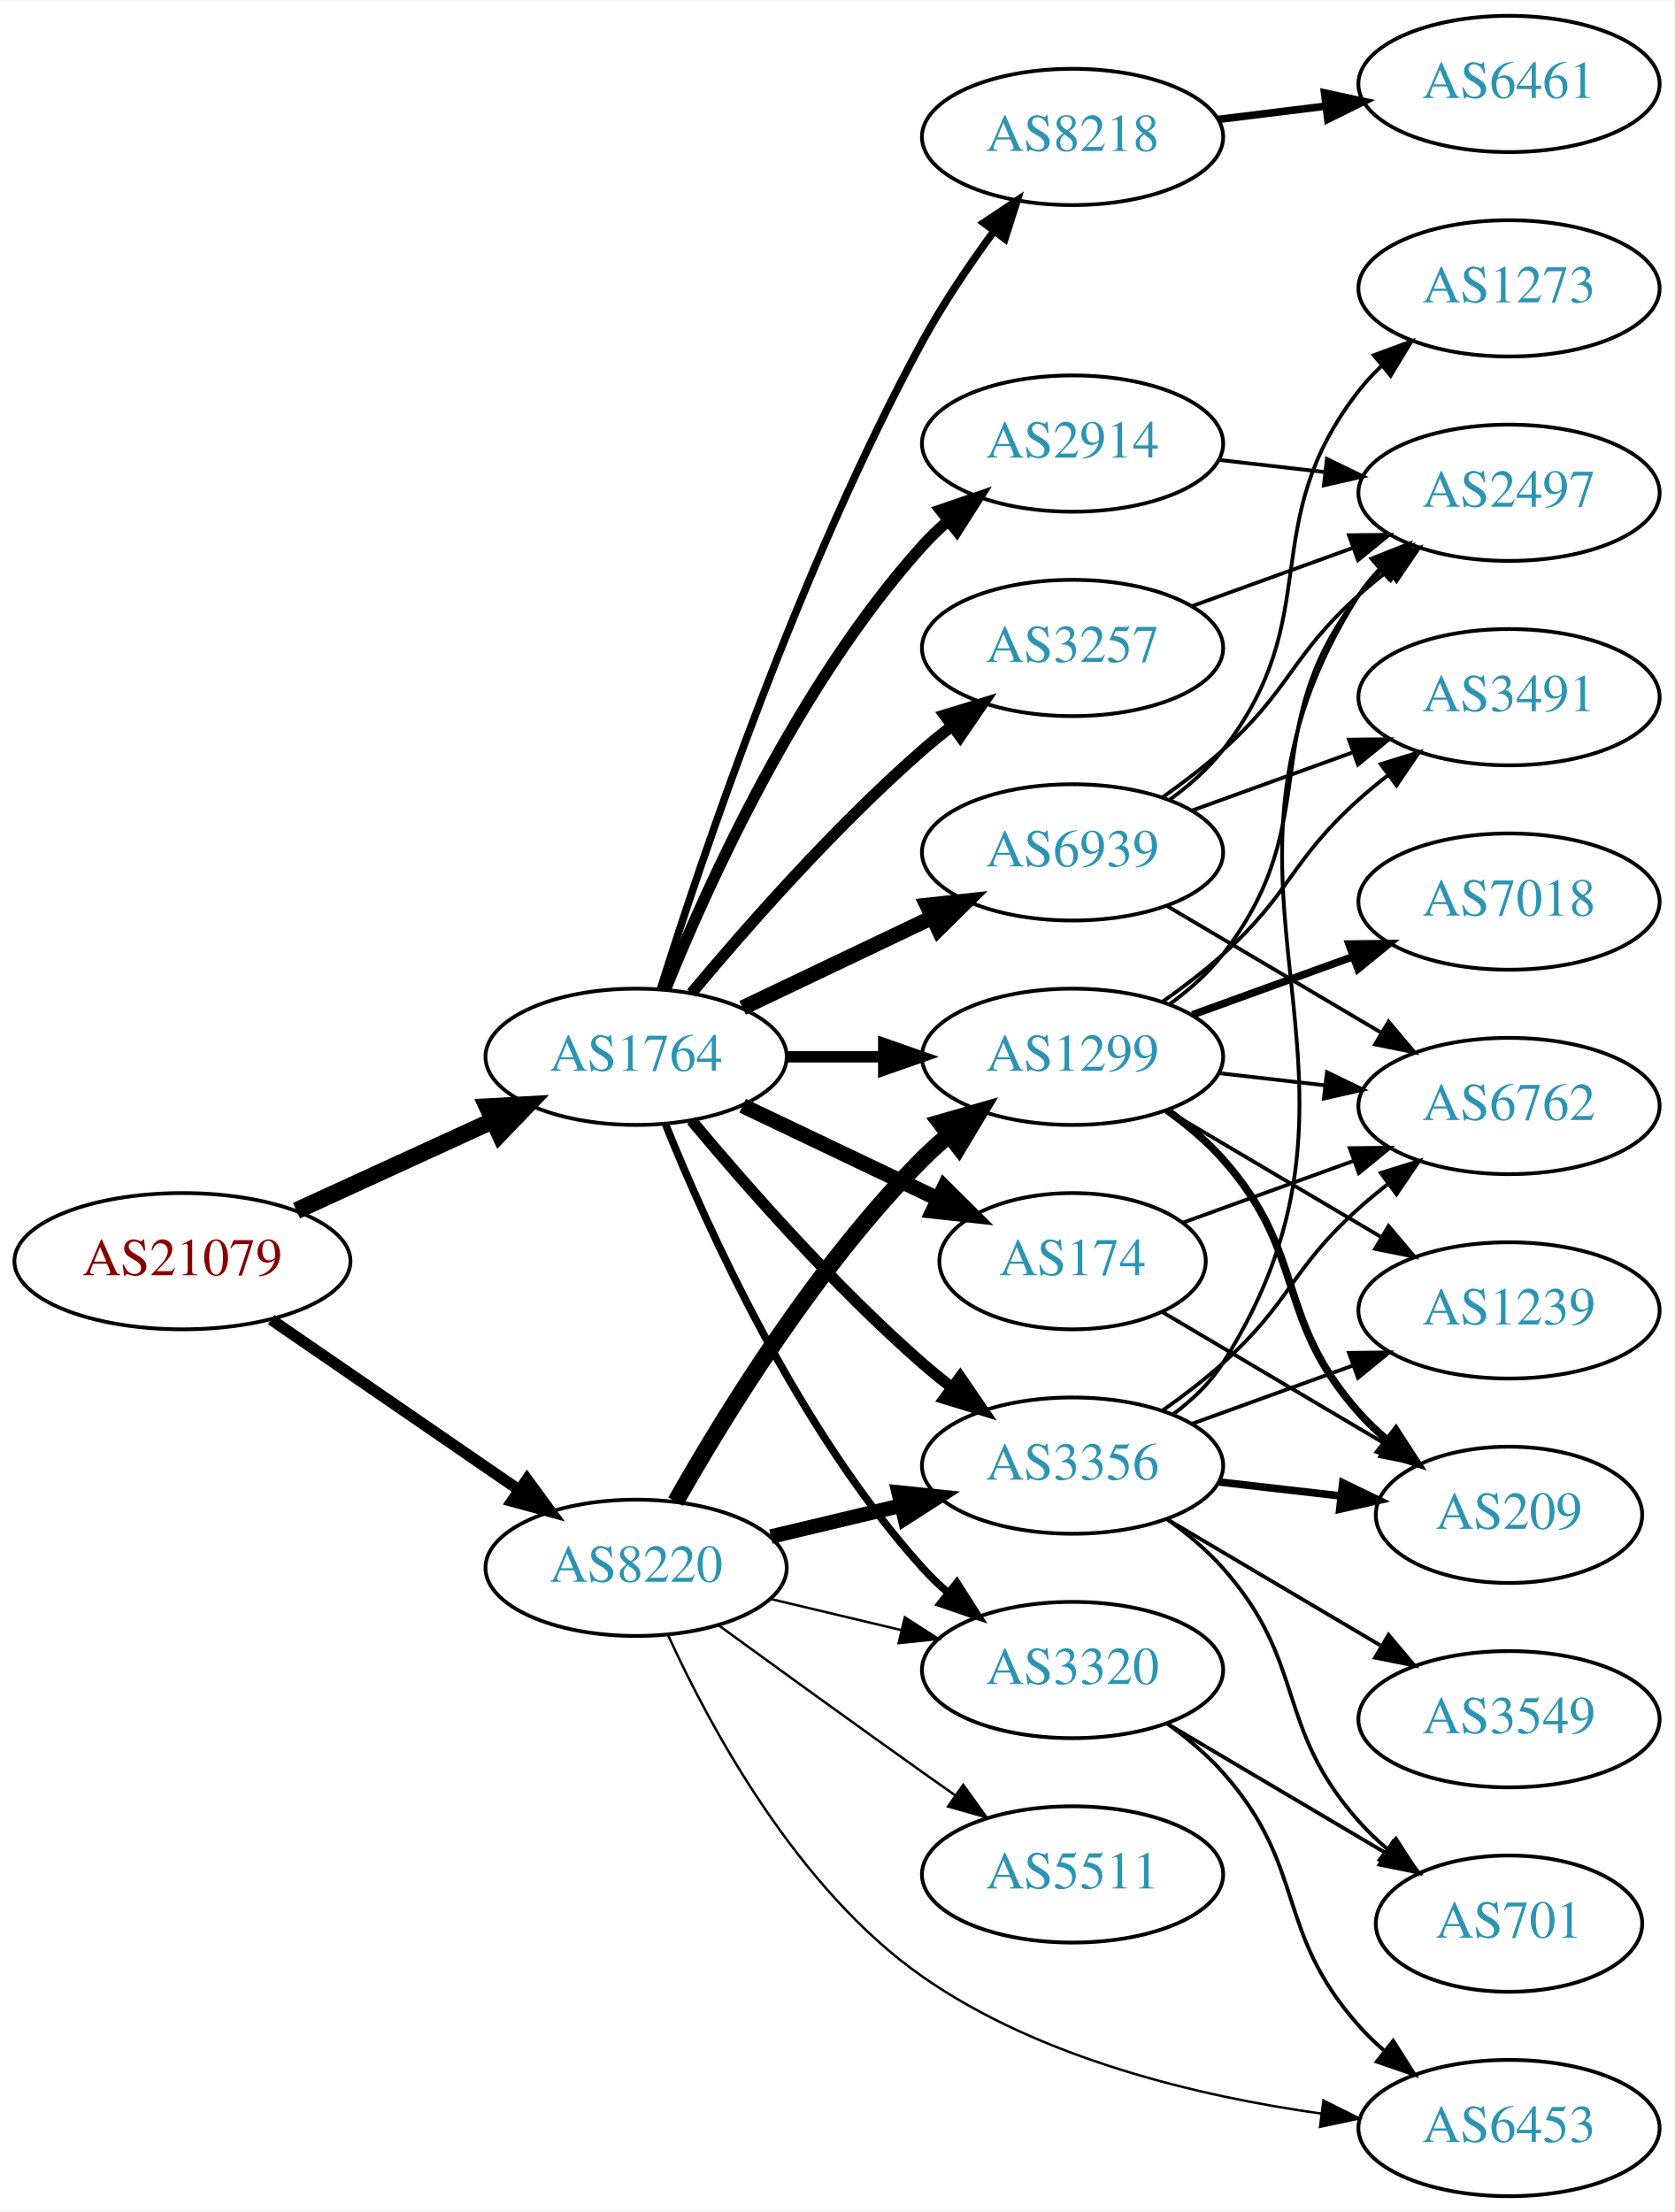
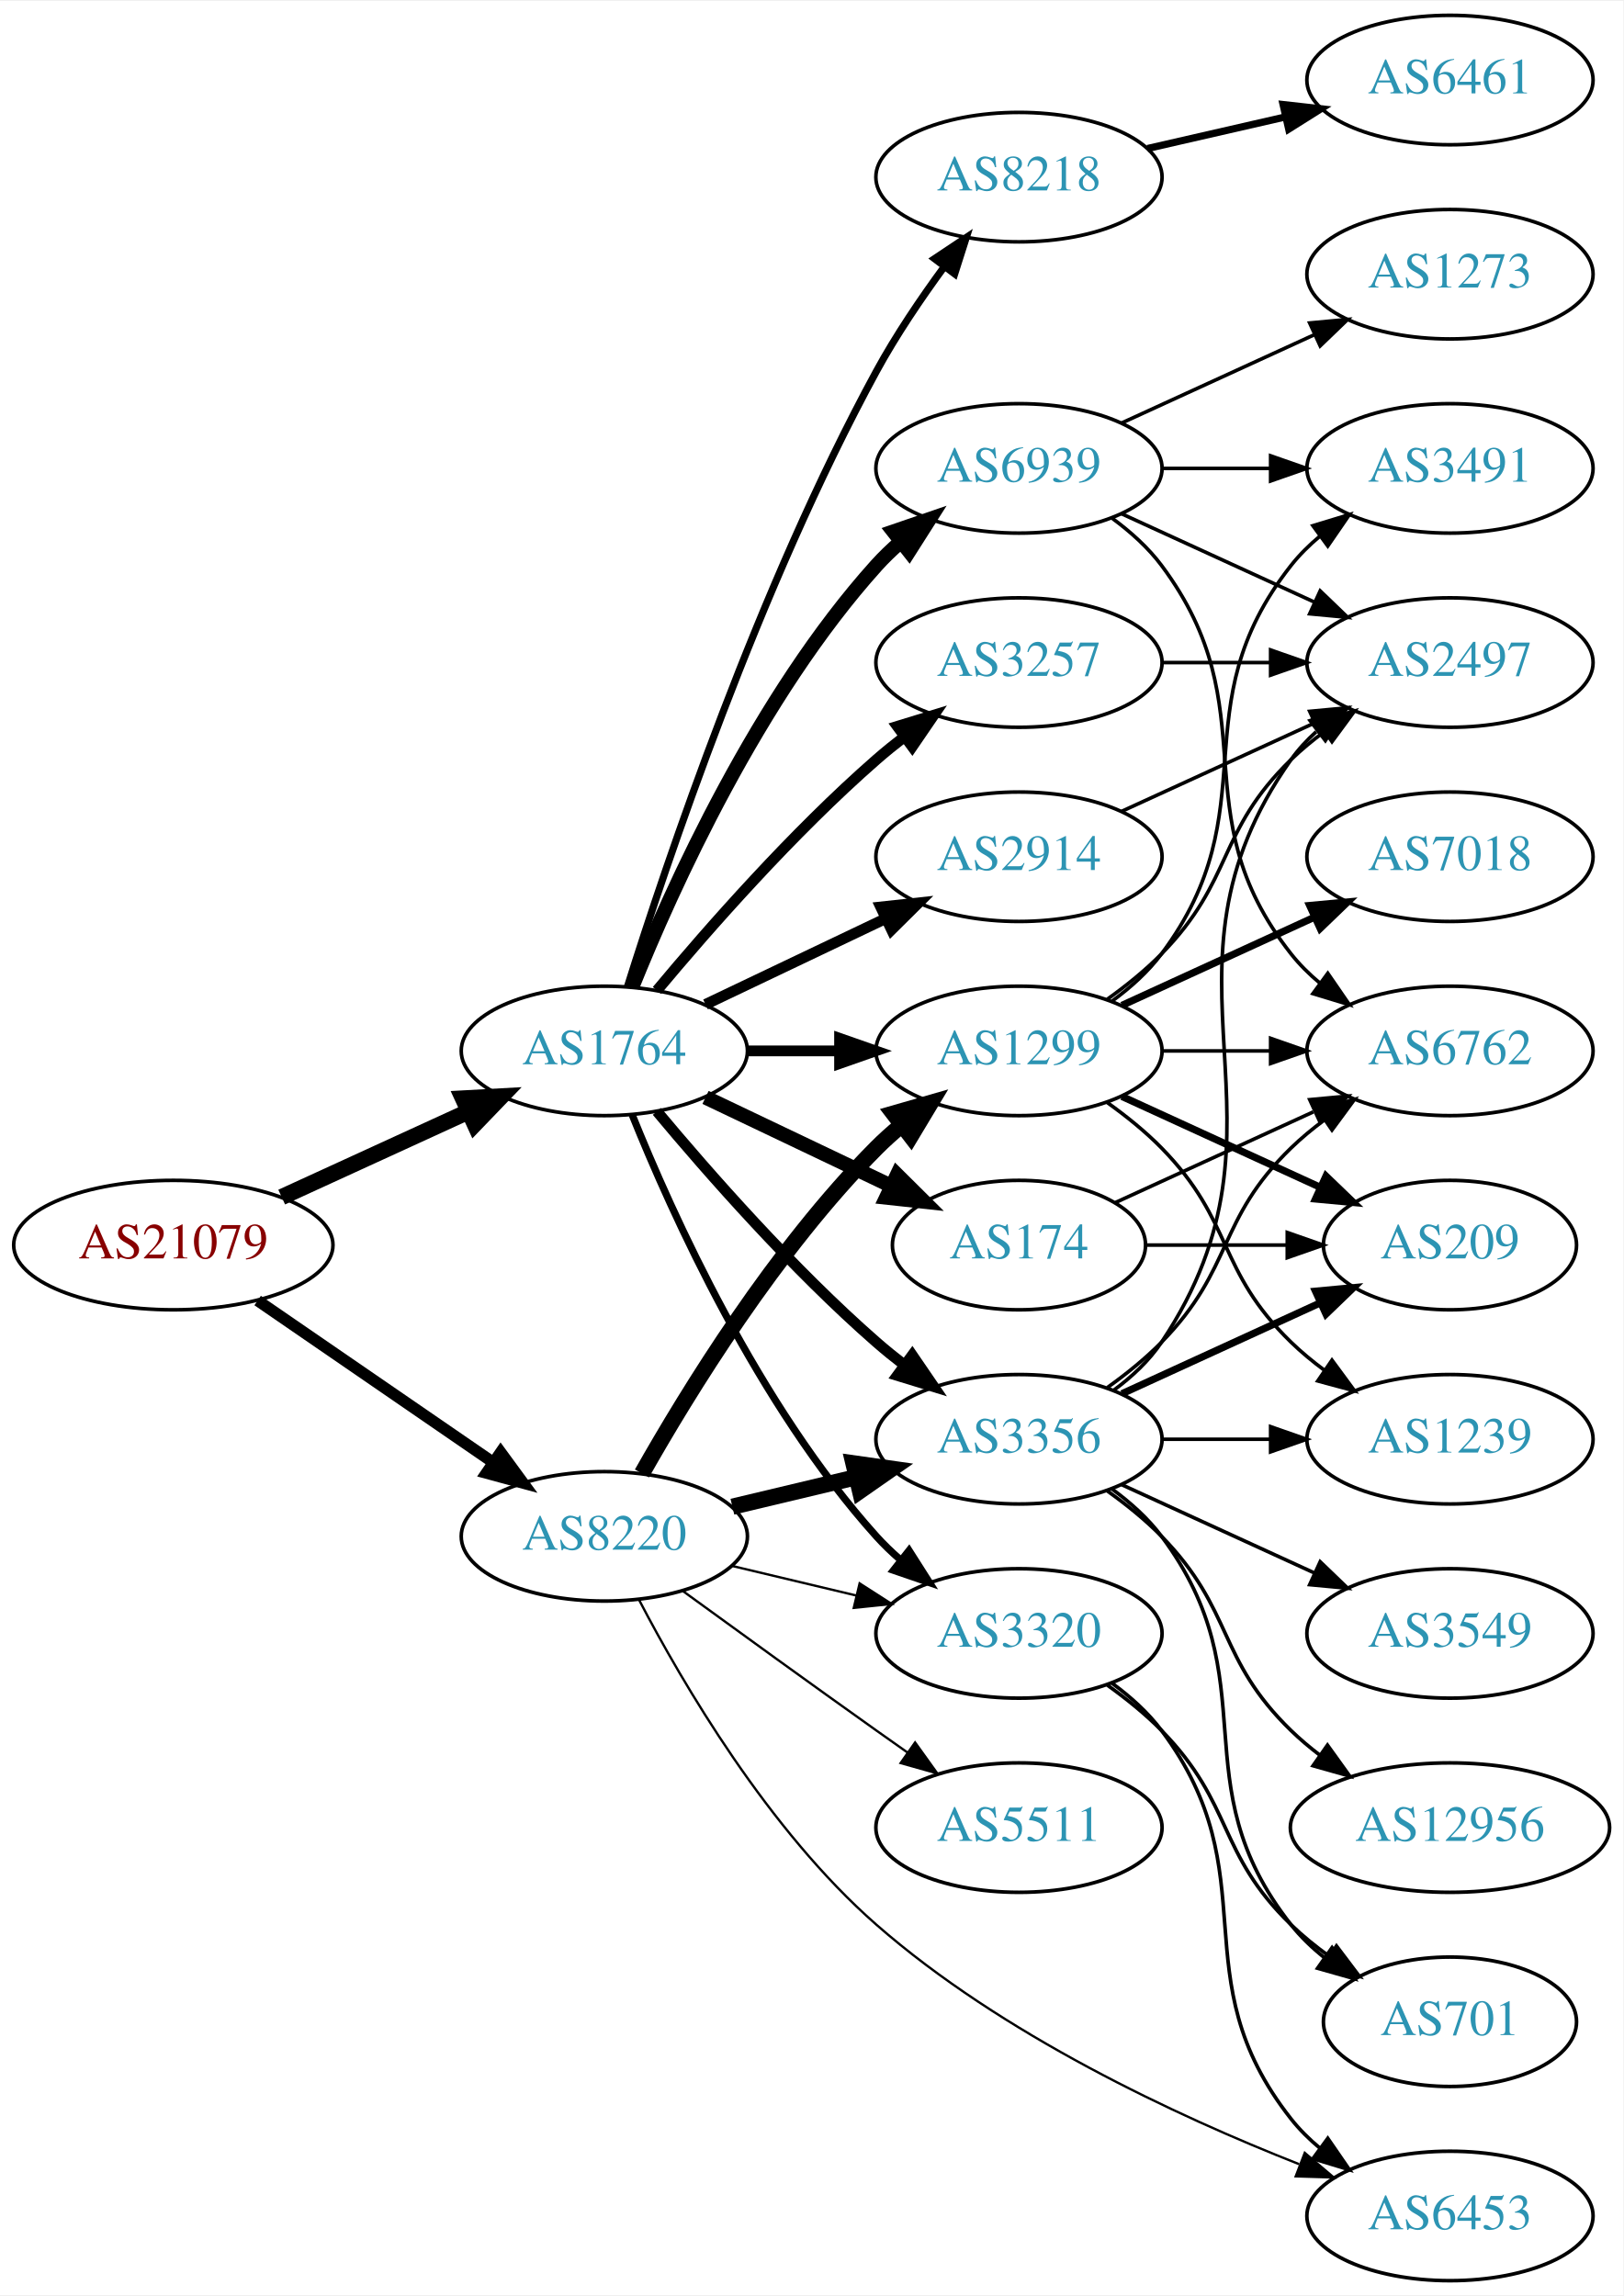
- <svg xmlns="http://www.w3.org/2000/svg" xmlns:xlink="http://www.w3.org/1999/xlink" width="442pt" height="584pt" viewBox="0.00 0.00 442.27 584.00">
-   <g id="graph0" class="graph" transform="scale(1 1) rotate(0) translate(4 580)">
-     <polygon fill="white" stroke="none" points="-4,4 -4,-580 438.271,-580 438.271,4 -4,4" />
+ <svg xmlns="http://www.w3.org/2000/svg" xmlns:xlink="http://www.w3.org/1999/xlink" width="451pt" height="638pt" viewBox="0.00 0.00 451.37 638.00">
+   <g id="graph0" class="graph" transform="scale(1 1) rotate(0) translate(4 634)">
+     <polygon fill="white" stroke="none" points="-4,4 -4,-634 447.37,-634 447.37,4 -4,4" />
    <g id="node1" class="node">
      <g id="a_node1">
        <a xlink:href="/asn/21079" xlink:title="AS21079 ~ Vienna, AT [AT]">
-           <ellipse fill="#ffffff" stroke="black" cx="44.196" cy="-247" rx="44.393" ry="18" />
-           <text text-anchor="middle" x="44.196" y="-243.3" font-family="Times,serif" font-size="14.00" fill="#880000">AS21079</text>
+           <ellipse fill="#ffffff" stroke="black" cx="44.196" cy="-288" rx="44.393" ry="18" />
+           <text text-anchor="middle" x="44.196" y="-284.3" font-family="Times,serif" font-size="14.00" fill="#880000">AS21079</text>
        </a>
      </g>
    </g>
    <g id="node2" class="node">
      <g id="a_node2">
        <a xlink:href="/asn/1764" xlink:title="AS1764 ~ NEXTLAYER-AS [AT]">
-           <ellipse fill="#ffffff" stroke="black" cx="164.039" cy="-301" rx="39.794" ry="18" />
-           <text text-anchor="middle" x="164.039" y="-297.3" font-family="Times,serif" font-size="14.00" fill="#2c94b3">AS1764</text>
+           <ellipse fill="#ffffff" stroke="black" cx="164.039" cy="-342" rx="39.794" ry="18" />
+           <text text-anchor="middle" x="164.039" y="-338.3" font-family="Times,serif" font-size="14.00" fill="#2c94b3">AS1764</text>
        </a>
      </g>
    </g>
    <g id="edge1" class="edge">
-       <path fill="none" stroke="black" stroke-width="4.5" d="M74.326,-260.348C89.937,-267.502 109.335,-276.391 126.007,-284.03" />
-       <polygon fill="black" stroke="black" stroke-width="4.5" points="124.727,-287.775 135.459,-288.362 128.008,-280.616 124.727,-287.775" />
+       <path fill="none" stroke="black" stroke-width="4.5" d="M74.326,-301.348C89.937,-308.502 109.335,-317.391 126.007,-325.03" />
+       <polygon fill="black" stroke="black" stroke-width="4.5" points="124.727,-328.775 135.459,-329.362 128.008,-321.616 124.727,-328.775" />
    </g>
    <g id="node3" class="node">
      <g id="a_node3">
        <a xlink:href="/asn/8220" xlink:title="AS8220 ~ COLT [GB]">
-           <ellipse fill="#ffffff" stroke="black" cx="164.039" cy="-166" rx="39.794" ry="18" />
-           <text text-anchor="middle" x="164.039" y="-162.3" font-family="Times,serif" font-size="14.00" fill="#2c94b3">AS8220</text>
+           <ellipse fill="#ffffff" stroke="black" cx="164.039" cy="-207" rx="39.794" ry="18" />
+           <text text-anchor="middle" x="164.039" y="-203.3" font-family="Times,serif" font-size="14.00" fill="#2c94b3">AS8220</text>
        </a>
      </g>
    </g>
    <g id="edge2" class="edge">
-       <path fill="none" stroke="black" stroke-width="3" d="M67.639,-231.574C86.22,-218.802 112.781,-200.545 133.161,-186.537" />
-       <polygon fill="black" stroke="black" stroke-width="3" points="135.216,-189.371 141.475,-180.822 131.251,-183.602 135.216,-189.371" />
+       <path fill="none" stroke="black" stroke-width="3.188" d="M67.639,-272.574C86.22,-259.802 112.781,-241.545 133.161,-227.537" />
+       <polygon fill="black" stroke="black" stroke-width="3.188" points="135.216,-230.371 141.475,-221.822 131.251,-224.602 135.216,-230.371" />
    </g>
    <g id="node4" class="node">
      <g id="a_node4">
-         <a xlink:href="/asn/174" xlink:title="AS174 ~ Cogent Communications [US]">
-           <ellipse fill="#ffffff" stroke="black" cx="279.332" cy="-247" rx="35.194" ry="18" />
-           <text text-anchor="middle" x="279.332" y="-243.3" font-family="Times,serif" font-size="14.00" fill="#2c94b3">AS174</text>
+         <a xlink:href="/asn/8218" xlink:title="AS8218 ~ legacy Neotelecoms [FR]">
+           <ellipse fill="#ffffff" stroke="black" cx="279.332" cy="-585" rx="39.794" ry="18" />
+           <text text-anchor="middle" x="279.332" y="-581.3" font-family="Times,serif" font-size="14.00" fill="#2c94b3">AS8218</text>
        </a>
      </g>
    </g>
    <g id="edge3" class="edge">
-       <path fill="none" stroke="black" stroke-width="4" d="M192.175,-288.066C207.607,-280.71 227.092,-271.423 243.628,-263.541" />
-       <polygon fill="black" stroke="black" stroke-width="4" points="245.448,-266.551 252.969,-259.089 242.436,-260.232 245.448,-266.551" />
+       <path fill="none" stroke="black" stroke-width="2" d="M170.46,-359.841C181.231,-394.146 207.122,-471.203 239.685,-531 245.117,-540.974 252.091,-551.269 258.617,-560.16" />
+       <polygon fill="black" stroke="black" stroke-width="2" points="255.858,-562.316 264.67,-568.198 261.45,-558.105 255.858,-562.316" />
    </g>
    <g id="node5" class="node">
      <g id="a_node5">
-         <a xlink:href="/asn/2914" xlink:title="AS2914 ~ NTT America, Inc. [US]">
-           <ellipse fill="#ffffff" stroke="black" cx="279.332" cy="-463" rx="39.794" ry="18" />
-           <text text-anchor="middle" x="279.332" y="-459.3" font-family="Times,serif" font-size="14.00" fill="#2c94b3">AS2914</text>
+         <a xlink:href="/asn/174" xlink:title="AS174 ~ Cogent Communications [US]">
+           <ellipse fill="#ffffff" stroke="black" cx="279.332" cy="-288" rx="35.194" ry="18" />
+           <text text-anchor="middle" x="279.332" y="-284.3" font-family="Times,serif" font-size="14.00" fill="#2c94b3">AS174</text>
        </a>
      </g>
    </g>
    <g id="edge4" class="edge">
-       <path fill="none" stroke="black" stroke-width="3" d="M171.786,-318.787C182.837,-346.243 206.891,-399.578 239.685,-436 241.688,-438.224 243.906,-440.363 246.239,-442.397" />
-       <polygon fill="black" stroke="black" stroke-width="3" points="244.437,-445.433 254.458,-448.873 248.769,-439.935 244.437,-445.433" />
+       <path fill="none" stroke="black" stroke-width="4" d="M192.175,-329.066C207.607,-321.71 227.092,-312.423 243.628,-304.541" />
+       <polygon fill="black" stroke="black" stroke-width="4" points="245.448,-307.551 252.969,-300.089 242.436,-301.232 245.448,-307.551" />
    </g>
    <g id="node6" class="node">
      <g id="a_node6">
-         <a xlink:href="/asn/8218" xlink:title="AS8218 ~ legacy Neotelecoms [FR]">
-           <ellipse fill="#ffffff" stroke="black" cx="279.332" cy="-544" rx="39.794" ry="18" />
-           <text text-anchor="middle" x="279.332" y="-540.3" font-family="Times,serif" font-size="14.00" fill="#2c94b3">AS8218</text>
+         <a xlink:href="/asn/2914" xlink:title="AS2914 ~ NTT America, Inc. [US]">
+           <ellipse fill="#ffffff" stroke="black" cx="279.332" cy="-396" rx="39.794" ry="18" />
+           <text text-anchor="middle" x="279.332" y="-392.3" font-family="Times,serif" font-size="14.00" fill="#2c94b3">AS2914</text>
        </a>
      </g>
    </g>
    <g id="edge5" class="edge">
-       <path fill="none" stroke="black" stroke-width="2" d="M170.46,-318.841C181.231,-353.146 207.122,-430.203 239.685,-490 245.117,-499.974 252.091,-510.269 258.617,-519.16" />
-       <polygon fill="black" stroke="black" stroke-width="2" points="255.858,-521.316 264.67,-527.198 261.45,-517.105 255.858,-521.316" />
+       <path fill="none" stroke="black" stroke-width="3" d="M192.175,-354.934C207.169,-362.081 225.99,-371.052 242.213,-378.785" />
+       <polygon fill="black" stroke="black" stroke-width="3" points="240.884,-382.028 251.417,-383.171 243.895,-375.709 240.884,-382.028" />
    </g>
    <g id="node7" class="node">
      <g id="a_node7">
        <a xlink:href="/asn/3257" xlink:title="AS3257 ~ GTT [DE]">
-           <ellipse fill="#ffffff" stroke="black" cx="279.332" cy="-409" rx="39.794" ry="18" />
-           <text text-anchor="middle" x="279.332" y="-405.3" font-family="Times,serif" font-size="14.00" fill="#2c94b3">AS3257</text>
+           <ellipse fill="#ffffff" stroke="black" cx="279.332" cy="-450" rx="39.794" ry="18" />
+           <text text-anchor="middle" x="279.332" y="-446.3" font-family="Times,serif" font-size="14.00" fill="#2c94b3">AS3257</text>
        </a>
      </g>
    </g>
    <g id="edge6" class="edge">
-       <path fill="none" stroke="black" stroke-width="3" d="M178.669,-317.817C192.951,-334.929 216.498,-361.745 239.685,-382 242.151,-384.154 244.789,-386.294 247.487,-388.372" />
-       <polygon fill="black" stroke="black" stroke-width="3" points="245.512,-391.264 255.641,-394.37 249.66,-385.625 245.512,-391.264" />
+       <path fill="none" stroke="black" stroke-width="3" d="M178.669,-358.817C192.951,-375.929 216.498,-402.745 239.685,-423 242.151,-425.154 244.789,-427.294 247.487,-429.372" />
+       <polygon fill="black" stroke="black" stroke-width="3" points="245.512,-432.264 255.641,-435.37 249.66,-426.625 245.512,-432.264" />
    </g>
    <g id="node8" class="node">
      <g id="a_node8">
-         <a xlink:href="/asn/6939" xlink:title="AS6939 ~ Hurricane Electric LLC [US]">
-           <ellipse fill="#ffffff" stroke="black" cx="279.332" cy="-355" rx="39.794" ry="18" />
-           <text text-anchor="middle" x="279.332" y="-351.3" font-family="Times,serif" font-size="14.00" fill="#2c94b3">AS6939</text>
+         <a xlink:href="/asn/1299" xlink:title="AS1299 ~ Telia Carrier [EU]">
+           <ellipse fill="#ffffff" stroke="black" cx="279.332" cy="-342" rx="39.794" ry="18" />
+           <text text-anchor="middle" x="279.332" y="-338.3" font-family="Times,serif" font-size="14.00" fill="#2c94b3">AS1299</text>
        </a>
      </g>
    </g>
    <g id="edge7" class="edge">
-       <path fill="none" stroke="black" stroke-width="4" d="M192.175,-313.934C207.169,-321.081 225.99,-330.052 242.213,-337.785" />
-       <polygon fill="black" stroke="black" stroke-width="4" points="240.884,-341.028 251.417,-342.171 243.895,-334.709 240.884,-341.028" />
+       <path fill="none" stroke="black" stroke-width="3" d="M203.711,-342C211.914,-342 220.678,-342 229.21,-342" />
+       <polygon fill="black" stroke="black" stroke-width="3" points="229.449,-345.5 239.449,-342 229.449,-338.5 229.449,-345.5" />
    </g>
    <g id="node9" class="node">
      <g id="a_node9">
        <a xlink:href="/asn/3320" xlink:title="AS3320 ~ DTAG [DE]">
-           <ellipse fill="#ffffff" stroke="black" cx="279.332" cy="-139" rx="39.794" ry="18" />
-           <text text-anchor="middle" x="279.332" y="-135.3" font-family="Times,serif" font-size="14.00" fill="#2c94b3">AS3320</text>
+           <ellipse fill="#ffffff" stroke="black" cx="279.332" cy="-180" rx="39.794" ry="18" />
+           <text text-anchor="middle" x="279.332" y="-176.3" font-family="Times,serif" font-size="14.00" fill="#2c94b3">AS3320</text>
        </a>
      </g>
    </g>
    <g id="edge8" class="edge">
-       <path fill="none" stroke="black" stroke-width="2" d="M171.786,-283.213C182.837,-255.757 206.891,-202.422 239.685,-166 241.688,-163.776 243.906,-161.637 246.239,-159.603" />
-       <polygon fill="black" stroke="black" stroke-width="2" points="248.769,-162.065 254.458,-153.127 244.437,-156.567 248.769,-162.065" />
+       <path fill="none" stroke="black" stroke-width="2" d="M171.786,-324.213C182.837,-296.757 206.891,-243.422 239.685,-207 241.688,-204.776 243.906,-202.637 246.239,-200.603" />
+       <polygon fill="black" stroke="black" stroke-width="2" points="248.769,-203.065 254.458,-194.127 244.437,-197.567 248.769,-203.065" />
    </g>
    <g id="node10" class="node">
      <g id="a_node10">
-         <a xlink:href="/asn/1299" xlink:title="AS1299 ~ Telia Carrier [EU]">
-           <ellipse fill="#ffffff" stroke="black" cx="279.332" cy="-301" rx="39.794" ry="18" />
-           <text text-anchor="middle" x="279.332" y="-297.3" font-family="Times,serif" font-size="14.00" fill="#2c94b3">AS1299</text>
+         <a xlink:href="/asn/6939" xlink:title="AS6939 ~ Hurricane Electric LLC [US]">
+           <ellipse fill="#ffffff" stroke="black" cx="279.332" cy="-504" rx="39.794" ry="18" />
+           <text text-anchor="middle" x="279.332" y="-500.3" font-family="Times,serif" font-size="14.00" fill="#2c94b3">AS6939</text>
        </a>
      </g>
    </g>
    <g id="edge9" class="edge">
-       <path fill="none" stroke="black" stroke-width="3" d="M203.711,-301C211.914,-301 220.678,-301 229.21,-301" />
-       <polygon fill="black" stroke="black" stroke-width="3" points="229.449,-304.5 239.449,-301 229.449,-297.5 229.449,-304.5" />
+       <path fill="none" stroke="black" stroke-width="4" d="M171.786,-359.787C182.837,-387.243 206.891,-440.578 239.685,-477 241.688,-479.224 243.906,-481.363 246.239,-483.397" />
+       <polygon fill="black" stroke="black" stroke-width="4" points="244.437,-486.433 254.458,-489.873 248.769,-480.935 244.437,-486.433" />
    </g>
    <g id="node11" class="node">
      <g id="a_node11">
        <a xlink:href="/asn/3356" xlink:title="AS3356 ~ Level 3 Parent, LLC [US]">
-           <ellipse fill="#ffffff" stroke="black" cx="279.332" cy="-193" rx="39.794" ry="18" />
-           <text text-anchor="middle" x="279.332" y="-189.3" font-family="Times,serif" font-size="14.00" fill="#2c94b3">AS3356</text>
+           <ellipse fill="#ffffff" stroke="black" cx="279.332" cy="-234" rx="39.794" ry="18" />
+           <text text-anchor="middle" x="279.332" y="-230.3" font-family="Times,serif" font-size="14.00" fill="#2c94b3">AS3356</text>
        </a>
      </g>
    </g>
    <g id="edge10" class="edge">
-       <path fill="none" stroke="black" stroke-width="3" d="M178.669,-284.183C192.951,-267.071 216.498,-240.255 239.685,-220 242.151,-217.846 244.789,-215.706 247.487,-213.628" />
-       <polygon fill="black" stroke="black" stroke-width="3" points="249.66,-216.375 255.641,-207.63 245.512,-210.736 249.66,-216.375" />
-     </g>
-     <g id="edge15" class="edge">
-       <path fill="none" stroke="black" stroke-width="0.643" d="M199.646,-157.752C210.517,-155.162 222.671,-152.265 234.114,-149.538" />
-       <polygon fill="black" stroke="black" stroke-width="0.643" points="235.02,-152.92 243.936,-147.197 233.397,-146.111 235.02,-152.92" />
+       <path fill="none" stroke="black" stroke-width="3" d="M178.669,-325.183C192.951,-308.071 216.498,-281.255 239.685,-261 242.151,-258.846 244.789,-256.706 247.487,-254.628" />
+       <polygon fill="black" stroke="black" stroke-width="3" points="249.66,-257.375 255.641,-248.63 245.512,-251.736 249.66,-257.375" />
    </g>
    <g id="edge12" class="edge">
-       <path fill="none" stroke="black" stroke-width="4.5" d="M174.498,-183.49C187.28,-206.096 211.712,-245.886 239.685,-274 241.796,-276.121 244.092,-278.188 246.477,-280.171" />
-       <polygon fill="black" stroke="black" stroke-width="4.5" points="244.463,-283.589 254.793,-286.556 249.259,-277.343 244.463,-283.589" />
+       <path fill="none" stroke="black" stroke-width="4.5" d="M174.498,-224.49C187.28,-247.096 211.712,-286.886 239.685,-315 241.796,-317.121 244.092,-319.188 246.477,-321.171" />
+       <polygon fill="black" stroke="black" stroke-width="4.5" points="244.463,-324.589 254.793,-327.556 249.259,-318.343 244.463,-324.589" />
+     </g>
+     <g id="edge14" class="edge">
+       <path fill="none" stroke="black" stroke-width="0.643" d="M199.646,-198.752C210.517,-196.162 222.671,-193.265 234.114,-190.538" />
+       <polygon fill="black" stroke="black" stroke-width="0.643" points="235.02,-193.92 243.936,-188.197 233.397,-187.111 235.02,-193.92" />
    </g>
    <g id="edge13" class="edge">
-       <path fill="none" stroke="black" stroke-width="3.857" d="M199.646,-174.248C210.517,-176.838 222.671,-179.735 234.114,-182.462" />
-       <polygon fill="black" stroke="black" stroke-width="3.857" points="233.397,-185.889 243.936,-184.803 235.02,-179.08 233.397,-185.889" />
+       <path fill="none" stroke="black" stroke-width="4.5" d="M199.646,-215.248C210.517,-217.838 222.671,-220.735 234.114,-223.462" />
+       <polygon fill="black" stroke="black" stroke-width="4.5" points="233.296,-227.315 243.936,-225.803 235.122,-219.654 233.296,-227.315" />
    </g>
    <g id="node13" class="node">
      <g id="a_node13">
        <a xlink:href="/asn/6453" xlink:title="AS6453 ~ TATA COMMUNICATIONS (AMERICA) INC [US]">
-           <ellipse fill="#ffffff" stroke="black" cx="394.625" cy="-18" rx="39.794" ry="18" />
-           <text text-anchor="middle" x="394.625" y="-14.3" font-family="Times,serif" font-size="14.00" fill="#2c94b3">AS6453</text>
-         </a>
-       </g>
-     </g>
-     <g id="edge14" class="edge">
-       <path fill="none" stroke="black" stroke-width="0.643" d="M172.531,-148.097C183.594,-123.895 206.621,-81.115 239.685,-58 270.725,-36.3 312.692,-26.37 344.968,-21.828" />
-       <polygon fill="black" stroke="black" stroke-width="0.643" points="345.606,-25.275 355.081,-20.534 344.717,-18.331 345.606,-25.275" />
+           <ellipse fill="#ffffff" stroke="black" cx="399.174" cy="-18" rx="39.794" ry="18" />
+           <text text-anchor="middle" x="399.174" y="-14.3" font-family="Times,serif" font-size="14.00" fill="#2c94b3">AS6453</text>
+         </a>
+       </g>
+     </g>
+     <g id="edge15" class="edge">
+       <path fill="none" stroke="black" stroke-width="0.643" d="M173.716,-189.298C185.814,-166.098 209.678,-125.278 239.685,-99 274.596,-68.427 323.088,-45.85 357.214,-32.408" />
+       <polygon fill="black" stroke="black" stroke-width="0.643" points="358.794,-35.55 366.873,-28.695 356.283,-29.016 358.794,-35.55" />
    </g>
    <g id="node14" class="node">
      <g id="a_node14">
        <a xlink:href="/asn/5511" xlink:title="AS5511 ~ Orange S.A. [FR]">
-           <ellipse fill="#ffffff" stroke="black" cx="279.332" cy="-85" rx="39.794" ry="18" />
-           <text text-anchor="middle" x="279.332" y="-81.3" font-family="Times,serif" font-size="14.00" fill="#2c94b3">AS5511</text>
+           <ellipse fill="#ffffff" stroke="black" cx="279.332" cy="-126" rx="39.794" ry="18" />
+           <text text-anchor="middle" x="279.332" y="-122.3" font-family="Times,serif" font-size="14.00" fill="#2c94b3">AS5511</text>
        </a>
      </g>
    </g>
    <g id="edge16" class="edge">
-       <path fill="none" stroke="black" stroke-width="0.643" d="M185.887,-150.778C200.821,-139.909 221.435,-124.975 239.685,-112 242.506,-109.995 245.449,-107.915 248.397,-105.841" />
-       <polygon fill="black" stroke="black" stroke-width="0.643" points="250.443,-108.681 256.621,-100.074 246.424,-102.95 250.443,-108.681" />
+       <path fill="none" stroke="black" stroke-width="0.643" d="M185.887,-191.778C200.821,-180.909 221.435,-165.975 239.685,-153 242.506,-150.995 245.449,-148.915 248.397,-146.841" />
+       <polygon fill="black" stroke="black" stroke-width="0.643" points="250.443,-149.681 256.621,-141.074 246.424,-143.95 250.443,-149.681" />
+     </g>
+     <g id="node12" class="node">
+       <g id="a_node12">
+         <a xlink:href="/asn/6461" xlink:title="AS6461 ~ Zayo Bandwidth [US]">
+           <ellipse fill="#ffffff" stroke="black" cx="399.174" cy="-612" rx="39.794" ry="18" />
+           <text text-anchor="middle" x="399.174" y="-608.3" font-family="Times,serif" font-size="14.00" fill="#2c94b3">AS6461</text>
+         </a>
+       </g>
+     </g>
+     <g id="edge11" class="edge">
+       <path fill="none" stroke="black" stroke-width="2" d="M315.051,-592.955C327.051,-595.704 340.672,-598.825 353.364,-601.733" />
+       <polygon fill="black" stroke="black" stroke-width="2" points="352.767,-605.187 363.296,-604.009 354.33,-598.364 352.767,-605.187" />
    </g>
    <g id="node15" class="node">
      <g id="a_node15">
        <a xlink:href="/asn/6762" xlink:title="AS6762 ~ TELECOM ITALIA SPARKLE S.p.A. [IT]">
-           <ellipse fill="#ffffff" stroke="black" cx="394.625" cy="-288" rx="39.794" ry="18" />
-           <text text-anchor="middle" x="394.625" y="-284.3" font-family="Times,serif" font-size="14.00" fill="#2c94b3">AS6762</text>
-         </a>
-       </g>
-     </g>
-     <g id="edge35" class="edge">
-       <path fill="none" stroke="black" d="M308.337,-257.135C321.99,-262.076 338.655,-268.107 353.62,-273.522" />
-       <polygon fill="black" stroke="black" points="352.565,-276.863 363.159,-276.975 354.947,-270.281 352.565,-276.863" />
-     </g>
-     <g id="node17" class="node">
-       <g id="a_node17">
-         <a xlink:href="/asn/209" xlink:title="AS209 ~ CenturyLink Communications, LLC [US]">
-           <ellipse fill="#ffffff" stroke="black" cx="394.625" cy="-180" rx="35.194" ry="18" />
-           <text text-anchor="middle" x="394.625" y="-176.3" font-family="Times,serif" font-size="14.00" fill="#2c94b3">AS209</text>
-         </a>
-       </g>
-     </g>
-     <g id="edge36" class="edge">
-       <path fill="none" stroke="black" d="M302.986,-233.603C319.967,-223.56 343.415,-209.694 362.207,-198.58" />
-       <polygon fill="black" stroke="black" points="364.184,-201.477 371.01,-193.374 360.62,-195.452 364.184,-201.477" />
-     </g>
-     <g id="node18" class="node">
-       <g id="a_node18">
-         <a xlink:href="/asn/2497" xlink:title="AS2497 ~ Internet Initiative Japan Inc. [JP]">
-           <ellipse fill="#ffffff" stroke="black" cx="394.625" cy="-450" rx="39.794" ry="18" />
-           <text text-anchor="middle" x="394.625" y="-446.3" font-family="Times,serif" font-size="14.00" fill="#2c94b3">AS2497</text>
-         </a>
-       </g>
-     </g>
-     <g id="edge37" class="edge">
-       <path fill="none" stroke="black" d="M318.057,-458.671C327.038,-457.641 336.737,-456.528 346.094,-455.454" />
-       <polygon fill="black" stroke="black" points="346.529,-458.927 356.064,-454.31 345.731,-451.973 346.529,-458.927" />
-     </g>
-     <g id="node12" class="node">
-       <g id="a_node12">
-         <a xlink:href="/asn/6461" xlink:title="AS6461 ~ Zayo Bandwidth [US]">
-           <ellipse fill="#ffffff" stroke="black" cx="394.625" cy="-558" rx="39.794" ry="18" />
-           <text text-anchor="middle" x="394.625" y="-554.3" font-family="Times,serif" font-size="14.00" fill="#2c94b3">AS6461</text>
-         </a>
-       </g>
-     </g>
-     <g id="edge11" class="edge">
-       <path fill="none" stroke="black" stroke-width="2" d="M317.742,-548.623C326.83,-549.746 336.667,-550.962 346.152,-552.134" />
-       <polygon fill="black" stroke="black" stroke-width="2" points="345.9,-555.629 356.254,-553.382 346.758,-548.682 345.9,-555.629" />
-     </g>
-     <g id="edge38" class="edge">
-       <path fill="none" stroke="black" d="M310.99,-420.095C323.963,-424.79 339.256,-430.324 353.137,-435.348" />
-       <polygon fill="black" stroke="black" points="352.347,-438.784 362.941,-438.896 354.729,-432.202 352.347,-438.784" />
-     </g>
-     <g id="edge31" class="edge">
-       <path fill="none" stroke="black" d="M304.358,-340.791C320.73,-331.109 342.618,-318.165 360.622,-307.518" />
-       <polygon fill="black" stroke="black" points="362.807,-310.292 369.633,-302.188 359.244,-304.266 362.807,-310.292" />
+           <ellipse fill="#ffffff" stroke="black" cx="399.174" cy="-342" rx="39.794" ry="18" />
+           <text text-anchor="middle" x="399.174" y="-338.3" font-family="Times,serif" font-size="14.00" fill="#2c94b3">AS6762</text>
+         </a>
+       </g>
    </g>
    <g id="edge30" class="edge">
-       <path fill="none" stroke="black" d="M303.096,-369.546C308.495,-373.359 314.099,-377.633 318.978,-382 337.048,-398.172 336.908,-406.828 354.978,-423 357.418,-425.183 360.038,-427.344 362.724,-429.435" />
-       <polygon fill="black" stroke="black" points="360.739,-432.32 370.86,-435.454 364.903,-426.693 360.739,-432.32" />
+       <path fill="none" stroke="black" d="M306.193,-299.851C322.313,-307.238 343.316,-316.862 361.181,-325.048" />
+       <polygon fill="black" stroke="black" points="360.183,-328.441 370.732,-329.425 363.099,-322.077 360.183,-328.441" />
    </g>
    <g id="node19" class="node">
      <g id="a_node19">
-         <a xlink:href="/asn/3491" xlink:title="AS3491 ~ PCCW Global, Inc. [US]">
-           <ellipse fill="#ffffff" stroke="black" cx="394.625" cy="-396" rx="39.794" ry="18" />
-           <text text-anchor="middle" x="394.625" y="-392.3" font-family="Times,serif" font-size="14.00" fill="#2c94b3">AS3491</text>
-         </a>
-       </g>
-     </g>
-     <g id="edge29" class="edge">
-       <path fill="none" stroke="black" d="M310.99,-366.095C323.963,-370.79 339.256,-376.324 353.137,-381.348" />
-       <polygon fill="black" stroke="black" points="352.347,-384.784 362.941,-384.896 354.729,-378.202 352.347,-384.784" />
-     </g>
-     <g id="node23" class="node">
-       <g id="a_node23">
-         <a xlink:href="/asn/1273" xlink:title="AS1273 ~ Vodafone Group PLC [EU]">
-           <ellipse fill="#ffffff" stroke="black" cx="394.625" cy="-504" rx="39.794" ry="18" />
-           <text text-anchor="middle" x="394.625" y="-500.3" font-family="Times,serif" font-size="14.00" fill="#2c94b3">AS1273</text>
-         </a>
-       </g>
-     </g>
-     <g id="edge32" class="edge">
-       <path fill="none" stroke="black" d="M305.114,-368.995C310.198,-372.719 315.156,-377.092 318.978,-382 346.719,-417.625 327.237,-441.375 354.978,-477 356.77,-479.301 358.811,-481.484 360.998,-483.538" />
-       <polygon fill="black" stroke="black" points="358.9,-486.344 368.842,-490.005 363.353,-480.943 358.9,-486.344" />
-     </g>
-     <g id="edge33" class="edge">
-       <path fill="none" stroke="black" d="M304.247,-124.91C309.49,-121.14 314.735,-116.77 318.978,-112 341.446,-86.743 332.51,-70.257 354.978,-45 356.967,-42.764 359.176,-40.616 361.502,-38.577" />
-       <polygon fill="black" stroke="black" points="364.034,-41.036 369.709,-32.09 359.694,-35.545 364.034,-41.036" />
-     </g>
-     <g id="node22" class="node">
-       <g id="a_node22">
-         <a xlink:href="/asn/701" xlink:title="AS701 ~ UUNET [US]">
-           <ellipse fill="#ffffff" stroke="black" cx="394.625" cy="-72" rx="35.194" ry="18" />
-           <text text-anchor="middle" x="394.625" y="-68.3" font-family="Times,serif" font-size="14.00" fill="#2c94b3">AS701</text>
-         </a>
-       </g>
-     </g>
-     <g id="edge34" class="edge">
-       <path fill="none" stroke="black" d="M304.358,-124.791C321.062,-114.912 343.507,-101.639 361.712,-90.873" />
-       <polygon fill="black" stroke="black" points="363.966,-93.606 370.792,-85.503 360.403,-87.581 363.966,-93.606" />
-     </g>
-     <g id="edge17" class="edge">
-       <path fill="none" stroke="black" d="M318.057,-296.671C327.038,-295.641 336.737,-294.528 346.094,-293.454" />
-       <polygon fill="black" stroke="black" points="346.529,-296.927 356.064,-292.31 345.731,-289.973 346.529,-296.927" />
-     </g>
-     <g id="node16" class="node">
-       <g id="a_node16">
-         <a xlink:href="/asn/7018" xlink:title="AS7018 ~ AT&amp;T Services, Inc. [US]">
-           <ellipse fill="#ffffff" stroke="black" cx="394.625" cy="-342" rx="39.794" ry="18" />
-           <text text-anchor="middle" x="394.625" y="-338.3" font-family="Times,serif" font-size="14.00" fill="#2c94b3">AS7018</text>
-         </a>
-       </g>
-     </g>
-     <g id="edge18" class="edge">
-       <path fill="none" stroke="black" stroke-width="2" d="M310.99,-312.095C323.963,-316.79 339.256,-322.324 353.137,-327.348" />
-       <polygon fill="black" stroke="black" stroke-width="2" points="352.347,-330.784 362.941,-330.896 354.729,-324.202 352.347,-330.784" />
-     </g>
-     <g id="edge19" class="edge">
-       <path fill="none" stroke="black" stroke-width="2" d="M304.247,-286.91C309.49,-283.14 314.735,-278.77 318.978,-274 341.446,-248.743 332.51,-232.257 354.978,-207 357.208,-204.493 359.716,-202.096 362.354,-199.839" />
-       <polygon fill="black" stroke="black" stroke-width="2" points="364.755,-202.406 370.516,-193.514 360.467,-196.873 364.755,-202.406" />
-     </g>
-     <g id="edge20" class="edge">
-       <path fill="none" stroke="black" d="M305.114,-314.995C310.198,-318.719 315.156,-323.092 318.978,-328 346.719,-363.625 327.237,-387.375 354.978,-423 356.77,-425.301 358.811,-427.484 360.998,-429.538" />
-       <polygon fill="black" stroke="black" points="358.9,-432.344 368.842,-436.005 363.353,-426.943 358.9,-432.344" />
-     </g>
-     <g id="edge21" class="edge">
-       <path fill="none" stroke="black" d="M303.096,-315.546C308.495,-319.359 314.099,-323.633 318.978,-328 337.048,-344.172 336.908,-352.828 354.978,-369 357.418,-371.183 360.038,-373.344 362.724,-375.435" />
-       <polygon fill="black" stroke="black" points="360.739,-378.32 370.86,-381.454 364.903,-372.693 360.739,-378.32" />
+         <a xlink:href="/asn/209" xlink:title="AS209 ~ CenturyLink Communications, LLC [US]">
+           <ellipse fill="#ffffff" stroke="black" cx="399.174" cy="-288" rx="35.194" ry="18" />
+           <text text-anchor="middle" x="399.174" y="-284.3" font-family="Times,serif" font-size="14.00" fill="#2c94b3">AS209</text>
+         </a>
+       </g>
+     </g>
+     <g id="edge31" class="edge">
+       <path fill="none" stroke="black" d="M314.733,-288C326.955,-288 340.89,-288 353.826,-288" />
+       <polygon fill="black" stroke="black" points="353.933,-291.5 363.933,-288 353.933,-284.5 353.933,-291.5" />
+     </g>
+     <g id="node21" class="node">
+       <g id="a_node21">
+         <a xlink:href="/asn/2497" xlink:title="AS2497 ~ Internet Initiative Japan Inc. [JP]">
+           <ellipse fill="#ffffff" stroke="black" cx="399.174" cy="-450" rx="39.794" ry="18" />
+           <text text-anchor="middle" x="399.174" y="-446.3" font-family="Times,serif" font-size="14.00" fill="#2c94b3">AS2497</text>
+         </a>
+       </g>
+     </g>
+     <g id="edge38" class="edge">
+       <path fill="none" stroke="black" d="M307.96,-408.661C323.917,-415.973 344.188,-425.261 361.471,-433.181" />
+       <polygon fill="black" stroke="black" points="360.169,-436.435 370.718,-437.419 363.085,-430.071 360.169,-436.435" />
+     </g>
+     <g id="edge39" class="edge">
+       <path fill="none" stroke="black" d="M319.244,-450C328.798,-450 339.147,-450 349.11,-450" />
+       <polygon fill="black" stroke="black" points="349.302,-453.5 359.302,-450 349.302,-446.5 349.302,-453.5" />
+     </g>
+     <g id="edge27" class="edge">
+       <path fill="none" stroke="black" d="M319.244,-342C328.798,-342 339.147,-342 349.11,-342" />
+       <polygon fill="black" stroke="black" points="349.302,-345.5 359.302,-342 349.302,-338.5 349.302,-345.5" />
+     </g>
+     <g id="edge28" class="edge">
+       <path fill="none" stroke="black" stroke-width="2" d="M307.96,-329.339C324.377,-321.817 345.358,-312.202 362.955,-304.139" />
+       <polygon fill="black" stroke="black" stroke-width="2" points="364.7,-307.189 372.332,-299.842 361.783,-300.826 364.7,-307.189" />
    </g>
    <g id="node20" class="node">
      <g id="a_node20">
        <a xlink:href="/asn/1239" xlink:title="AS1239 ~ Sprint [US]">
-           <ellipse fill="#ffffff" stroke="black" cx="394.625" cy="-234" rx="39.794" ry="18" />
-           <text text-anchor="middle" x="394.625" y="-230.3" font-family="Times,serif" font-size="14.00" fill="#2c94b3">AS1239</text>
-         </a>
-       </g>
+           <ellipse fill="#ffffff" stroke="black" cx="399.174" cy="-234" rx="39.794" ry="18" />
+           <text text-anchor="middle" x="399.174" y="-230.3" font-family="Times,serif" font-size="14.00" fill="#2c94b3">AS1239</text>
+         </a>
+       </g>
+     </g>
+     <g id="edge24" class="edge">
+       <path fill="none" stroke="black" d="M303.926,-327.611C309.182,-323.852 314.513,-319.563 318.978,-315 339.151,-294.383 334.285,-281.094 354.978,-261 357.823,-258.237 360.997,-255.614 364.297,-253.166" />
+       <polygon fill="black" stroke="black" points="366.363,-255.994 372.645,-247.462 362.414,-250.214 366.363,-255.994" />
+     </g>
+     <g id="edge26" class="edge">
+       <path fill="none" stroke="black" d="M303.926,-356.389C309.182,-360.148 314.513,-364.437 318.978,-369 339.151,-389.617 334.285,-402.906 354.978,-423 357.823,-425.763 360.997,-428.386 364.297,-430.834" />
+       <polygon fill="black" stroke="black" points="362.414,-433.786 372.645,-436.538 366.363,-428.006 362.414,-433.786" />
+     </g>
+     <g id="node22" class="node">
+       <g id="a_node22">
+         <a xlink:href="/asn/3491" xlink:title="AS3491 ~ PCCW Global, Inc. [US]">
+           <ellipse fill="#ffffff" stroke="black" cx="399.174" cy="-504" rx="39.794" ry="18" />
+           <text text-anchor="middle" x="399.174" y="-500.3" font-family="Times,serif" font-size="14.00" fill="#2c94b3">AS3491</text>
+         </a>
+       </g>
+     </g>
+     <g id="edge25" class="edge">
+       <path fill="none" stroke="black" d="M305.262,-355.882C310.338,-359.611 315.256,-364.016 318.978,-369 349.249,-409.542 323.679,-437.246 354.978,-477 357.303,-479.953 360.047,-482.67 363.006,-485.147" />
+       <polygon fill="black" stroke="black" points="361.065,-488.064 371.203,-491.145 365.199,-482.415 361.065,-488.064" />
+     </g>
+     <g id="node23" class="node">
+       <g id="a_node23">
+         <a xlink:href="/asn/7018" xlink:title="AS7018 ~ AT&amp;T Services, Inc. [US]">
+           <ellipse fill="#ffffff" stroke="black" cx="399.174" cy="-396" rx="39.794" ry="18" />
+           <text text-anchor="middle" x="399.174" y="-392.3" font-family="Times,serif" font-size="14.00" fill="#2c94b3">AS7018</text>
+         </a>
+       </g>
+     </g>
+     <g id="edge29" class="edge">
+       <path fill="none" stroke="black" stroke-width="2" d="M307.96,-354.661C323.917,-361.973 344.188,-371.261 361.471,-379.181" />
+       <polygon fill="black" stroke="black" stroke-width="2" points="360.169,-382.435 370.718,-383.419 363.085,-376.071 360.169,-382.435" />
+     </g>
+     <g id="edge32" class="edge">
+       <path fill="none" stroke="black" d="M305.262,-166.118C310.338,-162.389 315.256,-157.984 318.978,-153 349.249,-112.458 323.679,-84.754 354.978,-45 357.303,-42.047 360.047,-39.33 363.006,-36.853" />
+       <polygon fill="black" stroke="black" points="365.199,-39.585 371.203,-30.855 361.065,-33.936 365.199,-39.585" />
+     </g>
+     <g id="node17" class="node">
+       <g id="a_node17">
+         <a xlink:href="/asn/701" xlink:title="AS701 ~ UUNET [US]">
+           <ellipse fill="#ffffff" stroke="black" cx="399.174" cy="-72" rx="35.194" ry="18" />
+           <text text-anchor="middle" x="399.174" y="-68.3" font-family="Times,serif" font-size="14.00" fill="#2c94b3">AS701</text>
+         </a>
+       </g>
+     </g>
+     <g id="edge33" class="edge">
+       <path fill="none" stroke="black" d="M303.926,-165.611C309.182,-161.852 314.513,-157.563 318.978,-153 339.151,-132.383 334.285,-119.094 354.978,-99 358.206,-95.866 361.857,-92.911 365.635,-90.188" />
+       <polygon fill="black" stroke="black" points="367.614,-93.075 373.995,-84.617 363.732,-87.25 367.614,-93.075" />
+     </g>
+     <g id="edge34" class="edge">
+       <path fill="none" stroke="black" d="M305.262,-490.118C310.338,-486.389 315.256,-481.984 318.978,-477 349.249,-436.458 323.679,-408.754 354.978,-369 357.303,-366.047 360.047,-363.33 363.006,-360.853" />
+       <polygon fill="black" stroke="black" points="365.199,-363.585 371.203,-354.855 361.065,-357.936 365.199,-363.585" />
+     </g>
+     <g id="edge36" class="edge">
+       <path fill="none" stroke="black" d="M307.96,-491.339C323.917,-484.027 344.188,-474.739 361.471,-466.819" />
+       <polygon fill="black" stroke="black" points="363.085,-469.929 370.718,-462.581 360.169,-463.565 363.085,-469.929" />
+     </g>
+     <g id="edge35" class="edge">
+       <path fill="none" stroke="black" d="M319.244,-504C328.798,-504 339.147,-504 349.11,-504" />
+       <polygon fill="black" stroke="black" points="349.302,-507.5 359.302,-504 349.302,-500.5 349.302,-507.5" />
+     </g>
+     <g id="node24" class="node">
+       <g id="a_node24">
+         <a xlink:href="/asn/1273" xlink:title="AS1273 ~ Vodafone Group PLC [EU]">
+           <ellipse fill="#ffffff" stroke="black" cx="399.174" cy="-558" rx="39.794" ry="18" />
+           <text text-anchor="middle" x="399.174" y="-554.3" font-family="Times,serif" font-size="14.00" fill="#2c94b3">AS1273</text>
+         </a>
+       </g>
+     </g>
+     <g id="edge37" class="edge">
+       <path fill="none" stroke="black" d="M307.96,-516.661C323.917,-523.973 344.188,-533.261 361.471,-541.181" />
+       <polygon fill="black" stroke="black" points="360.169,-544.435 370.718,-545.419 363.085,-538.071 360.169,-544.435" />
+     </g>
+     <g id="edge17" class="edge">
+       <path fill="none" stroke="black" d="M303.926,-248.389C309.182,-252.148 314.513,-256.437 318.978,-261 339.151,-281.617 334.285,-294.906 354.978,-315 357.823,-317.763 360.997,-320.386 364.297,-322.834" />
+       <polygon fill="black" stroke="black" points="362.414,-325.786 372.645,-328.538 366.363,-320.006 362.414,-325.786" />
+     </g>
+     <g id="node16" class="node">
+       <g id="a_node16">
+         <a xlink:href="/asn/3549" xlink:title="AS3549 ~ Level 3 Parent, LLC [US]">
+           <ellipse fill="#ffffff" stroke="black" cx="399.174" cy="-180" rx="39.794" ry="18" />
+           <text text-anchor="middle" x="399.174" y="-176.3" font-family="Times,serif" font-size="14.00" fill="#2c94b3">AS3549</text>
+         </a>
+       </g>
+     </g>
+     <g id="edge18" class="edge">
+       <path fill="none" stroke="black" d="M307.96,-221.339C323.917,-214.027 344.188,-204.739 361.471,-196.819" />
+       <polygon fill="black" stroke="black" points="363.085,-199.929 370.718,-192.581 360.169,-193.565 363.085,-199.929" />
+     </g>
+     <g id="edge19" class="edge">
+       <path fill="none" stroke="black" d="M305.262,-220.118C310.338,-216.389 315.256,-211.984 318.978,-207 349.249,-166.458 323.679,-138.754 354.978,-99 357.625,-95.639 360.813,-92.584 364.245,-89.839" />
+       <polygon fill="black" stroke="black" points="366.383,-92.614 372.552,-84 362.358,-86.887 366.383,-92.614" />
+     </g>
+     <g id="node18" class="node">
+       <g id="a_node18">
+         <a xlink:href="/asn/12956" xlink:title="AS12956 ~ TELXIUS [ES]">
+           <ellipse fill="#ffffff" stroke="black" cx="399.174" cy="-126" rx="44.393" ry="18" />
+           <text text-anchor="middle" x="399.174" y="-122.3" font-family="Times,serif" font-size="14.00" fill="#2c94b3">AS12956</text>
+         </a>
+       </g>
+     </g>
+     <g id="edge20" class="edge">
+       <path fill="none" stroke="black" d="M303.926,-219.611C309.182,-215.852 314.513,-211.563 318.978,-207 339.151,-186.383 334.285,-173.094 354.978,-153 357.464,-150.586 360.202,-148.278 363.055,-146.1" />
+       <polygon fill="black" stroke="black" points="365.11,-148.934 371.291,-140.329 361.092,-143.202 365.11,-148.934" />
+     </g>
+     <g id="edge21" class="edge">
+       <path fill="none" stroke="black" stroke-width="2" d="M307.96,-246.661C324.377,-254.183 345.358,-263.798 362.955,-271.861" />
+       <polygon fill="black" stroke="black" stroke-width="2" points="361.783,-275.174 372.332,-276.158 364.7,-268.811 361.783,-275.174" />
    </g>
    <g id="edge22" class="edge">
-       <path fill="none" stroke="black" d="M304.358,-286.791C320.73,-277.109 342.618,-264.165 360.622,-253.518" />
-       <polygon fill="black" stroke="black" points="362.807,-256.292 369.633,-248.188 359.244,-250.266 362.807,-256.292" />
+       <path fill="none" stroke="black" d="M319.244,-234C328.798,-234 339.147,-234 349.11,-234" />
+       <polygon fill="black" stroke="black" points="349.302,-237.5 359.302,-234 349.302,-230.5 349.302,-237.5" />
    </g>
    <g id="edge23" class="edge">
-       <path fill="none" stroke="black" d="M303.096,-207.546C308.495,-211.359 314.099,-215.633 318.978,-220 337.048,-236.172 336.908,-244.828 354.978,-261 357.418,-263.183 360.038,-265.344 362.724,-267.435" />
-       <polygon fill="black" stroke="black" points="360.739,-270.32 370.86,-273.454 364.903,-264.693 360.739,-270.32" />
-     </g>
-     <g id="edge27" class="edge">
-       <path fill="none" stroke="black" stroke-width="2" d="M318.057,-188.671C328.291,-187.497 339.457,-186.216 349.988,-185.007" />
-       <polygon fill="black" stroke="black" stroke-width="2" points="350.715,-188.447 360.25,-183.83 349.917,-181.492 350.715,-188.447" />
-     </g>
-     <g id="edge28" class="edge">
-       <path fill="none" stroke="black" d="M305.817,-206.498C310.865,-210.248 315.631,-214.757 318.978,-220 368.289,-297.23 305.667,-345.77 354.978,-423 356.547,-425.458 358.428,-427.754 360.503,-429.887" />
-       <polygon fill="black" stroke="black" points="358.289,-432.599 368.139,-436.502 362.873,-427.308 358.289,-432.599" />
-     </g>
-     <g id="edge26" class="edge">
-       <path fill="none" stroke="black" d="M310.99,-204.095C323.963,-208.79 339.256,-214.324 353.137,-219.348" />
-       <polygon fill="black" stroke="black" points="352.347,-222.784 362.941,-222.896 354.729,-216.202 352.347,-222.784" />
-     </g>
-     <g id="node21" class="node">
-       <g id="a_node21">
-         <a xlink:href="/asn/3549" xlink:title="AS3549 ~ Level 3 Parent, LLC [US]">
-           <ellipse fill="#ffffff" stroke="black" cx="394.625" cy="-126" rx="39.794" ry="18" />
-           <text text-anchor="middle" x="394.625" y="-122.3" font-family="Times,serif" font-size="14.00" fill="#2c94b3">AS3549</text>
-         </a>
-       </g>
-     </g>
-     <g id="edge24" class="edge">
-       <path fill="none" stroke="black" d="M304.358,-178.791C320.73,-169.109 342.618,-156.165 360.622,-145.518" />
-       <polygon fill="black" stroke="black" points="362.807,-148.292 369.633,-140.188 359.244,-142.266 362.807,-148.292" />
-     </g>
-     <g id="edge25" class="edge">
-       <path fill="none" stroke="black" d="M304.247,-178.91C309.49,-175.14 314.735,-170.77 318.978,-166 341.446,-140.743 332.51,-124.257 354.978,-99 357.208,-96.493 359.716,-94.096 362.354,-91.839" />
-       <polygon fill="black" stroke="black" points="364.755,-94.406 370.516,-85.514 360.467,-88.873 364.755,-94.406" />
+       <path fill="none" stroke="black" d="M305.651,-247.607C310.707,-251.351 315.518,-255.831 318.978,-261 360.003,-322.294 312.399,-362.775 354.978,-423 356.969,-425.816 359.356,-428.401 361.972,-430.76" />
+       <polygon fill="black" stroke="black" points="360.271,-433.865 370.34,-437.162 364.525,-428.306 360.271,-433.865" />
    </g>
  </g>
</svg>
